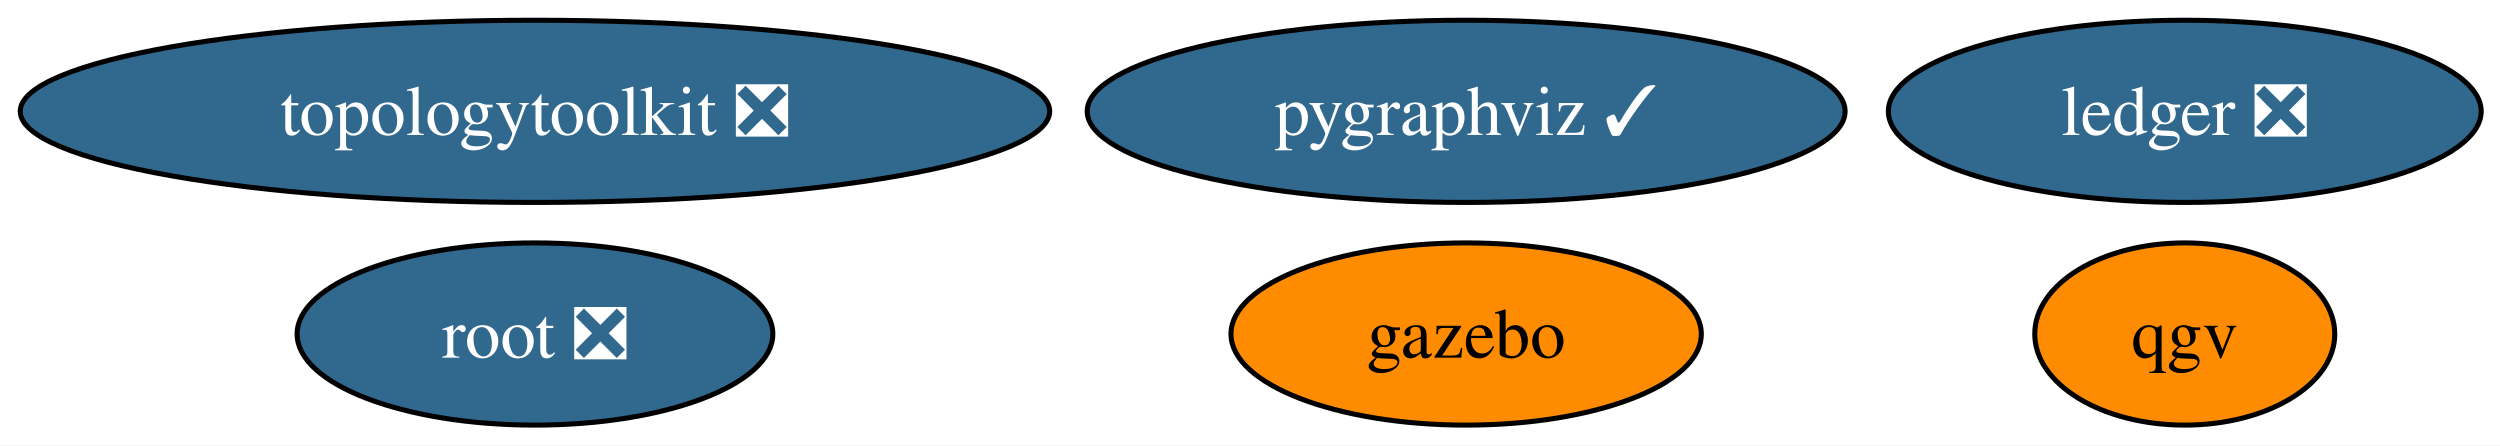
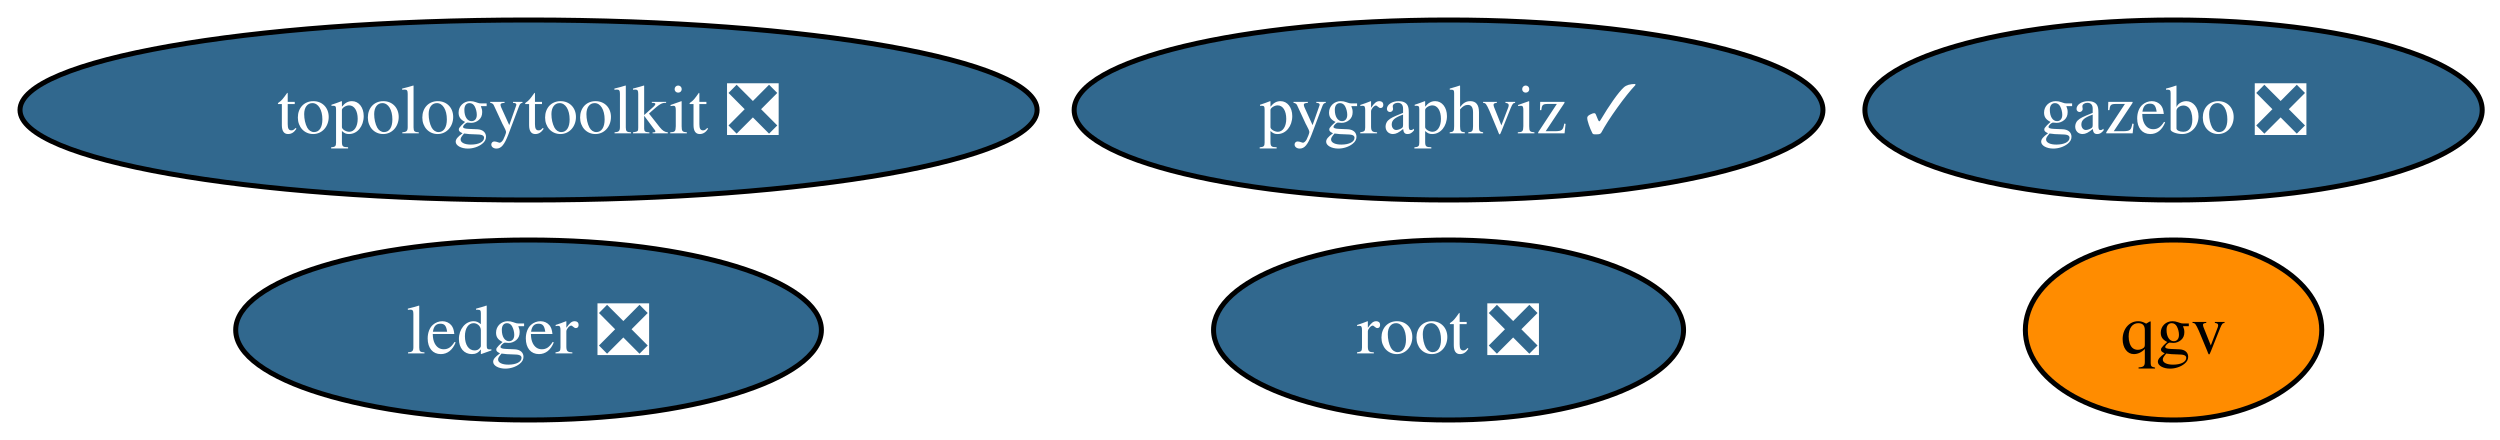
- <svg xmlns="http://www.w3.org/2000/svg" xmlns:xlink="http://www.w3.org/1999/xlink" width="494pt" height="88pt" viewBox="0.00 0.00 494.00 88.00">
+ <svg xmlns="http://www.w3.org/2000/svg" xmlns:xlink="http://www.w3.org/1999/xlink" width="500pt" height="88pt" viewBox="0.00 0.00 500.00 88.00">
  <g id="graph0" class="graph" transform="scale(1 1) rotate(0) translate(4 84)">
-     <polygon fill="white" stroke="none" points="-4,4 -4,-84 490.29,-84 490.29,4 -4,4" />
+     <polygon fill="white" stroke="none" points="-4,4 -4,-84 496.44,-84 496.44,4 -4,4" />
    <g id="node1" class="node">
      <g id="a_node1">
        <a xlink:href="https://github.com/conda-forge/pygraphviz-feedstock/pull/48" xlink:title="pygraphviz ✓">
          <ellipse fill="#31688e" stroke="black" cx="285.71" cy="-62" rx="74.88" ry="18" />
          <text xml:space="preserve" text-anchor="middle" x="285.71" y="-57.33" font-family="Times,serif" font-size="14.00" fill="white">pygraphviz ✓</text>
        </a>
      </g>
    </g>
    <g id="node2" class="node">
      <g id="a_node2">
        <a xlink:href="https://github.com/conda-forge/root-feedstock/pull/321" xlink:title="root ❎">
-           <ellipse fill="#31688e" stroke="black" cx="101.71" cy="-18" rx="47" ry="18" />
-           <text xml:space="preserve" text-anchor="middle" x="101.71" y="-13.32" font-family="Times,serif" font-size="14.00" fill="white">root ❎</text>
+           <ellipse fill="#31688e" stroke="black" cx="285.71" cy="-18" rx="47" ry="18" />
+           <text xml:space="preserve" text-anchor="middle" x="285.71" y="-13.32" font-family="Times,serif" font-size="14.00" fill="white">root ❎</text>
        </a>
      </g>
    </g>
    <g id="node3" class="node">
      <g id="a_node3">
        <a xlink:href="https://github.com/conda-forge/topologytoolkit-feedstock/pull/89" xlink:title="topologytoolkit ❎">
          <ellipse fill="#31688e" stroke="black" cx="101.71" cy="-62" rx="101.71" ry="18" />
          <text xml:space="preserve" text-anchor="middle" x="101.71" y="-57.33" font-family="Times,serif" font-size="14.00" fill="white">topologytoolkit ❎</text>
        </a>
      </g>
    </g>
    <g id="node4" class="node">
      <g id="a_node4">
        <a xlink:href="https://github.com/conda-forge/ledger-feedstock/pull/48" xlink:title="ledger ❎">
-           <ellipse fill="#31688e" stroke="black" cx="427.71" cy="-62" rx="58.57" ry="18" />
-           <text xml:space="preserve" text-anchor="middle" x="427.71" y="-57.33" font-family="Times,serif" font-size="14.00" fill="white">ledger ❎</text>
+           <ellipse fill="#31688e" stroke="black" cx="101.71" cy="-18" rx="58.57" ry="18" />
+           <text xml:space="preserve" text-anchor="middle" x="101.71" y="-13.32" font-family="Times,serif" font-size="14.00" fill="white">ledger ❎</text>
        </a>
      </g>
    </g>
    <g id="node5" class="node">
      <g id="a_node5">
-         <a xlink:href="https://github.com/conda-forge/gazebo-feedstock" xlink:title="gazebo">
-           <ellipse fill="#ff8c00" stroke="black" cx="285.71" cy="-18" rx="46.47" ry="18" />
-           <text xml:space="preserve" text-anchor="middle" x="285.71" y="-13.32" font-family="Times,serif" font-size="14.00">gazebo</text>
+         <a xlink:href="https://github.com/conda-forge/gazebo-feedstock/pull/249" xlink:title="gazebo ❎">
+           <ellipse fill="#31688e" stroke="black" cx="430.71" cy="-62" rx="61.73" ry="18" />
+           <text xml:space="preserve" text-anchor="middle" x="430.71" y="-57.33" font-family="Times,serif" font-size="14.00" fill="white">gazebo ❎</text>
        </a>
      </g>
    </g>
    <g id="node6" class="node">
      <g id="a_node6">
        <a xlink:href="https://github.com/conda-forge/qgv-feedstock" xlink:title="qgv">
-           <ellipse fill="#ff8c00" stroke="black" cx="427.71" cy="-18" rx="29.64" ry="18" />
-           <text xml:space="preserve" text-anchor="middle" x="427.71" y="-13.32" font-family="Times,serif" font-size="14.00">qgv</text>
+           <ellipse fill="#ff8c00" stroke="black" cx="430.71" cy="-18" rx="29.64" ry="18" />
+           <text xml:space="preserve" text-anchor="middle" x="430.71" y="-13.32" font-family="Times,serif" font-size="14.00">qgv</text>
        </a>
      </g>
    </g>
  </g>
</svg>
